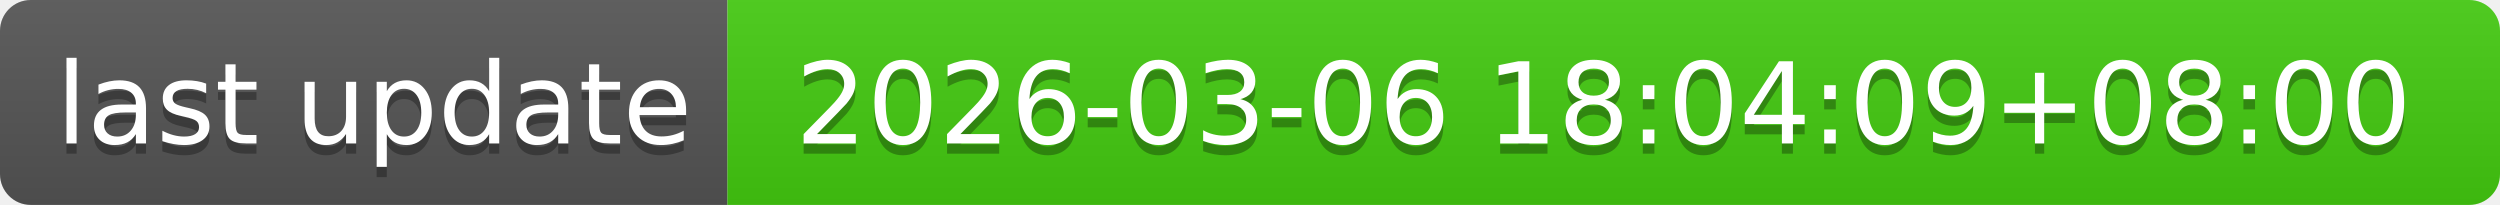
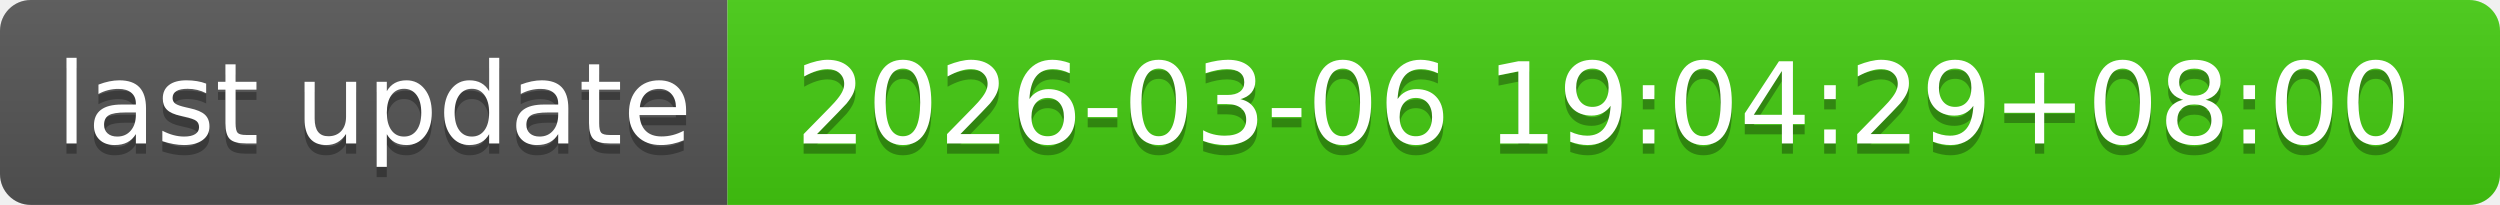
- <svg xmlns="http://www.w3.org/2000/svg" width="244" height="20" role="img" aria-label="last update: 2026-03-06 18:04:09+08:00">
+ <svg xmlns="http://www.w3.org/2000/svg" width="244" height="20" role="img" aria-label="last update: 2026-03-06 19:04:29+08:00">
  <linearGradient id="s" x2="0" y2="100%">
    <stop offset="0" stop-color="#bbb" stop-opacity=".1" />
    <stop offset="1" stop-opacity=".1" />
  </linearGradient>
  <clipPath id="r">
    <rect width="244" height="20" rx="3" fill="#fff" />
  </clipPath>
  <g clip-path="url(#r)">
    <rect width="71" height="20" fill="#555" />
    <rect x="71" width="173" height="20" fill="#4c1" />
    <rect width="244" height="20" fill="url(#s)" />
  </g>
  <g fill="#fff" text-anchor="middle" font-family="Verdana,Geneva,DejaVu Sans,sans-serif" text-rendering="geometricPrecision" font-size="110">
    <text aria-hidden="true" x="365" y="150" fill="#010101" fill-opacity=".3" transform="scale(.1)" textLength="610">last update</text>
    <text x="365" y="140" transform="scale(.1)" fill="#fff" textLength="610">last update</text>
-     <text aria-hidden="true" x="1565" y="150" fill="#010101" fill-opacity=".3" transform="scale(.1)" textLength="1630">2026-03-06 18:04:09+08:00</text>
-     <text x="1565" y="140" transform="scale(.1)" fill="#fff" textLength="1630">2026-03-06 18:04:09+08:00</text>
+     <text aria-hidden="true" x="1565" y="150" fill="#010101" fill-opacity=".3" transform="scale(.1)" textLength="1630">2026-03-06 19:04:29+08:00</text>
+     <text x="1565" y="140" transform="scale(.1)" fill="#fff" textLength="1630">2026-03-06 19:04:29+08:00</text>
  </g>
</svg>
